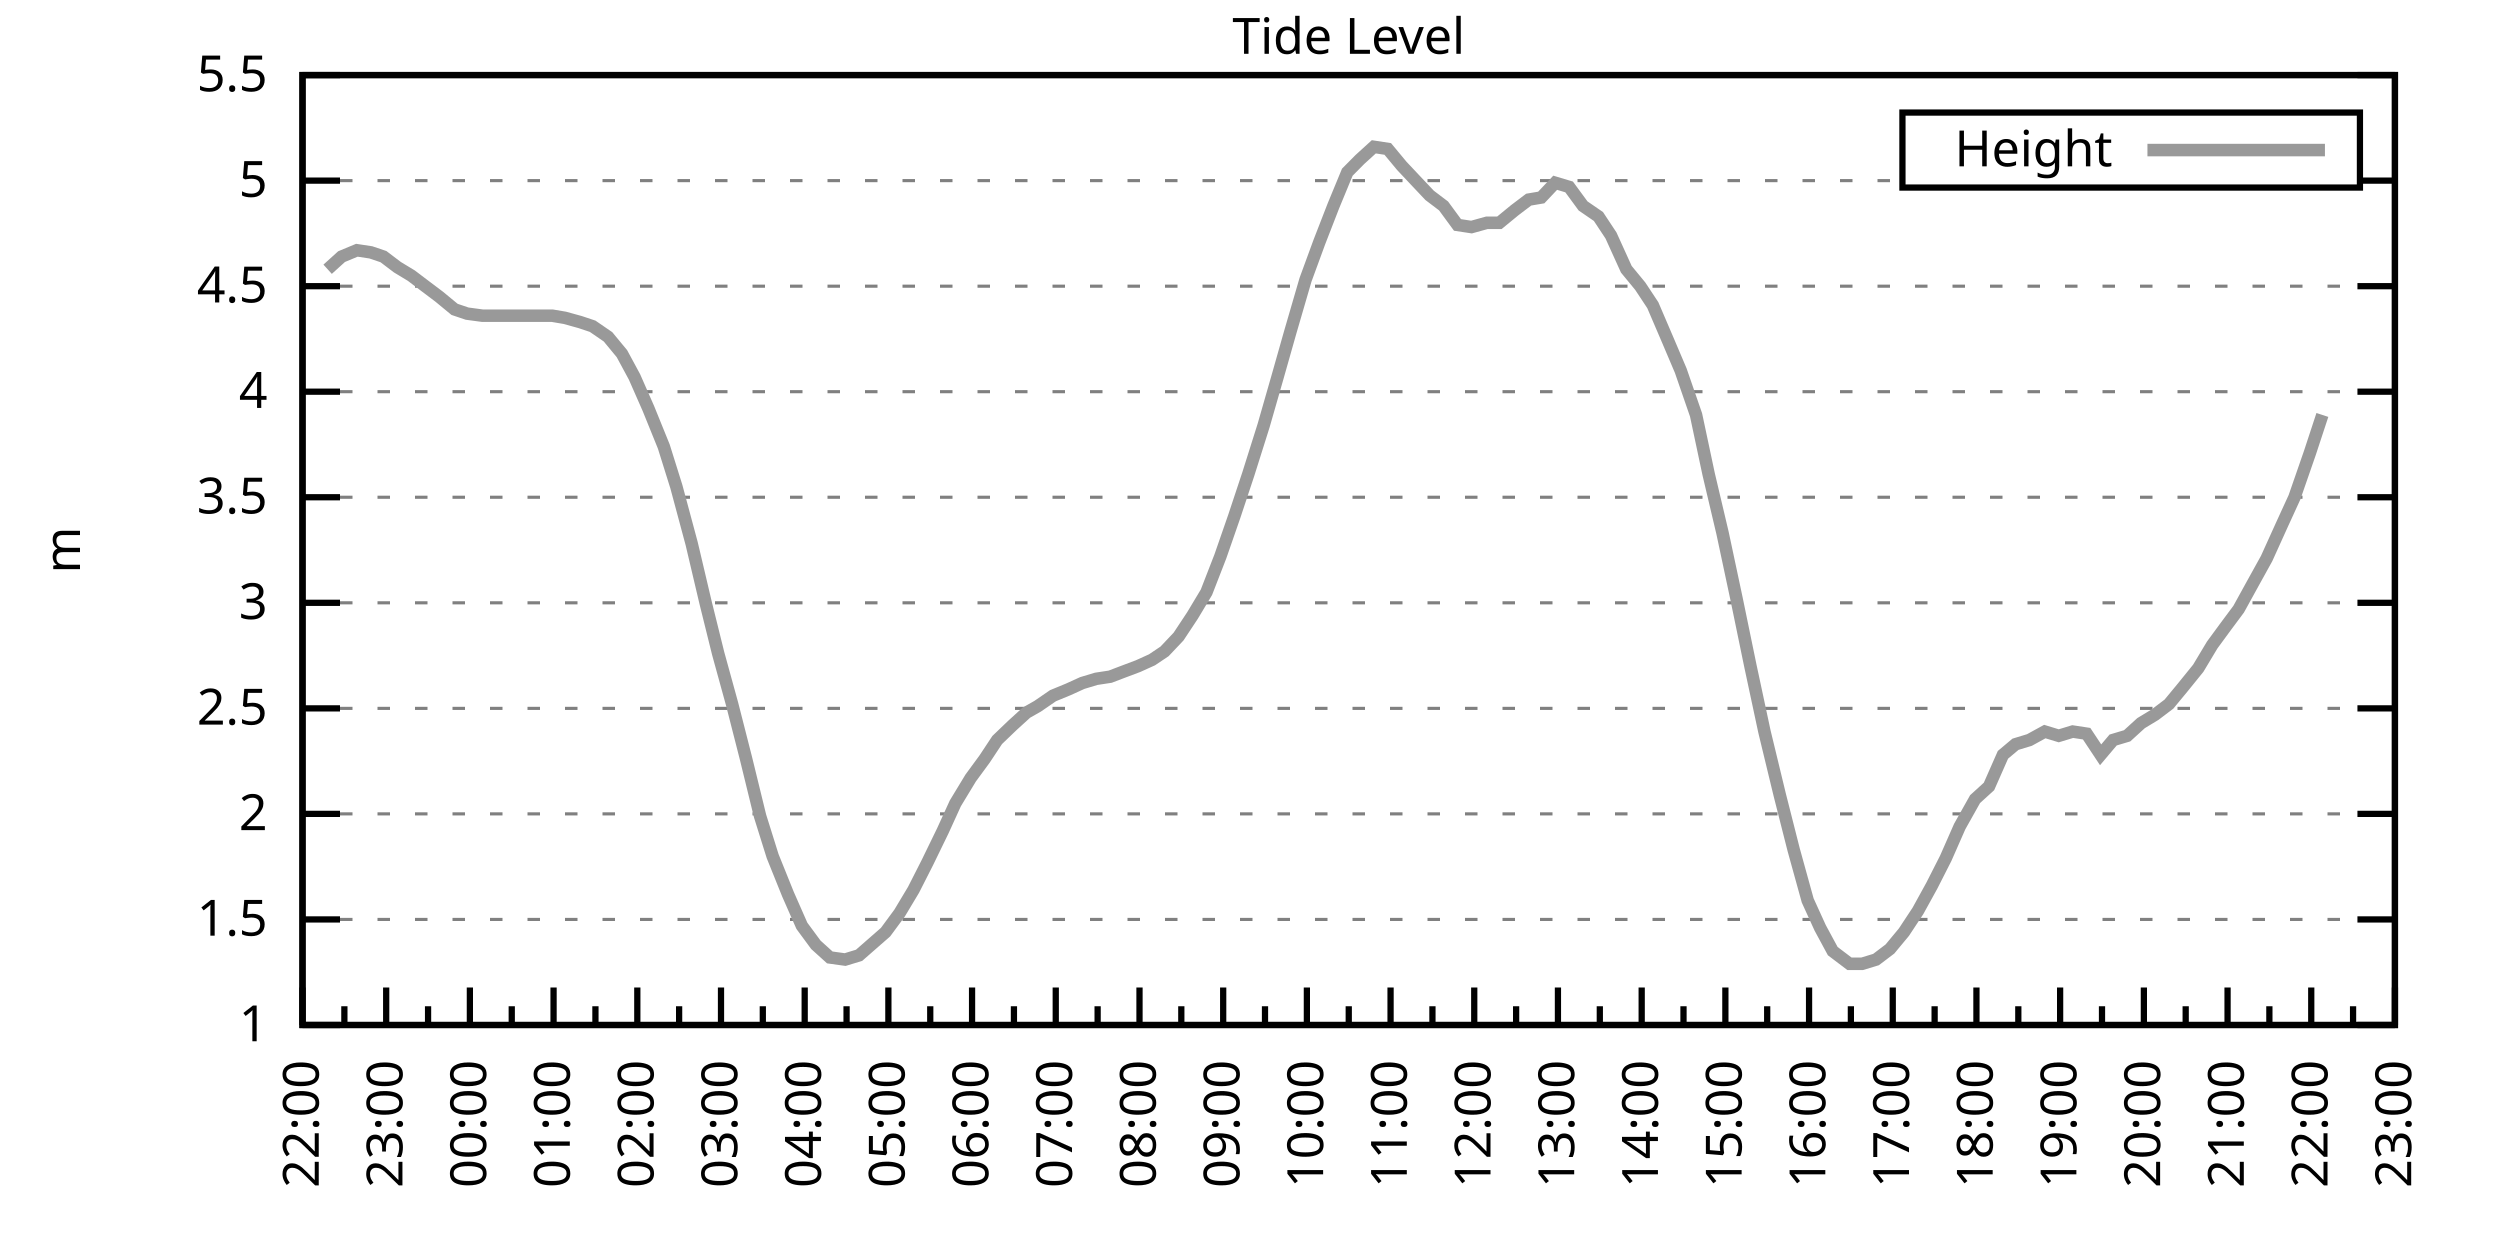
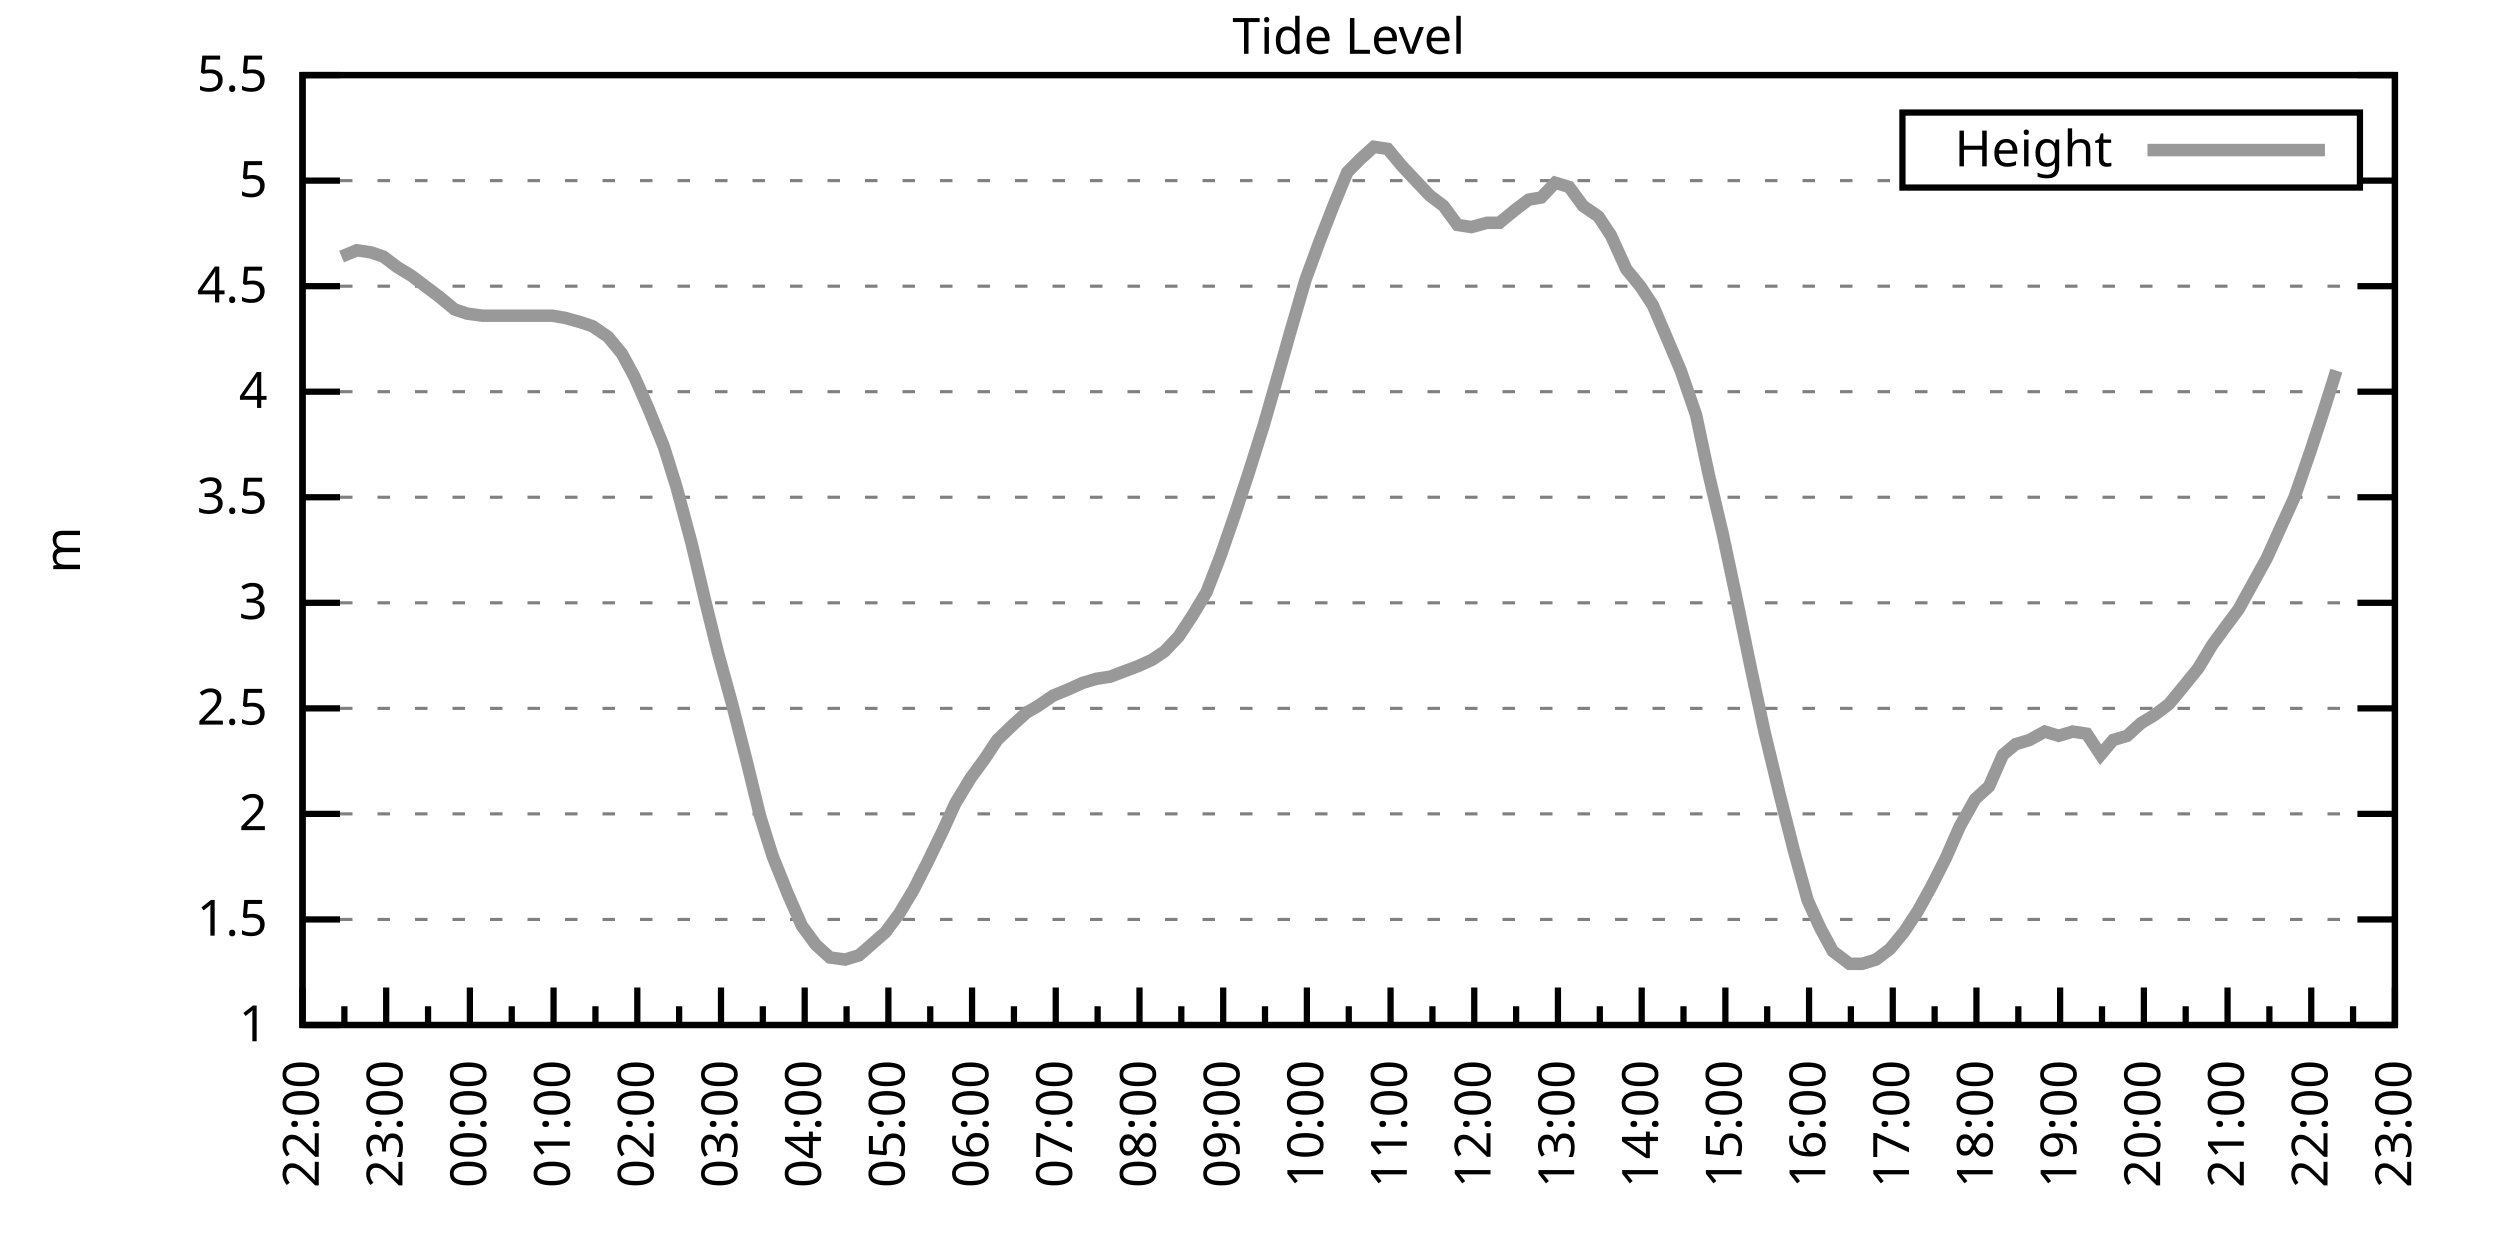
<svg xmlns="http://www.w3.org/2000/svg" xmlns:xlink="http://www.w3.org/1999/xlink" width="400" height="200" viewBox="0 0 400 200">
  <g id="gnuplot_canvas">
    <rect x="0" y="0" width="400" height="200" fill="none" />
    <defs>
      <circle id="gpDot" r="0.5" stroke-width="0.5" stroke="currentColor" />
      <path id="gpPt0" stroke-width="0.333" stroke="currentColor" d="M-1,0 h2 M0,-1 v2" />
      <path id="gpPt1" stroke-width="0.333" stroke="currentColor" d="M-1,-1 L1,1 M1,-1 L-1,1" />
      <path id="gpPt2" stroke-width="0.333" stroke="currentColor" d="M-1,0 L1,0 M0,-1 L0,1 M-1,-1 L1,1 M-1,1 L1,-1" />
      <rect id="gpPt3" stroke-width="0.333" stroke="currentColor" x="-1" y="-1" width="2" height="2" />
      <rect id="gpPt4" stroke-width="0.333" stroke="currentColor" fill="currentColor" x="-1" y="-1" width="2" height="2" />
      <circle id="gpPt5" stroke-width="0.333" stroke="currentColor" cx="0" cy="0" r="1" />
      <use xlink:href="#gpPt5" id="gpPt6" fill="currentColor" stroke="none" />
      <path id="gpPt7" stroke-width="0.333" stroke="currentColor" d="M0,-1.33 L-1.33,0.67 L1.33,0.67 z" />
      <use xlink:href="#gpPt7" id="gpPt8" fill="currentColor" stroke="none" />
      <use xlink:href="#gpPt7" id="gpPt9" stroke="currentColor" transform="rotate(180)" />
      <use xlink:href="#gpPt9" id="gpPt10" fill="currentColor" stroke="none" />
      <use xlink:href="#gpPt3" id="gpPt11" stroke="currentColor" transform="rotate(45)" />
      <use xlink:href="#gpPt11" id="gpPt12" fill="currentColor" stroke="none" />
      <path id="gpPt13" stroke-width="0.333" stroke="currentColor" d="M0,1.330 L1.265,0.411 L0.782,-1.067 L-0.782,-1.076 L-1.265,0.411 z" />
      <use xlink:href="#gpPt13" id="gpPt14" fill="currentColor" stroke="none" />
      <filter id="textbox" filterUnits="objectBoundingBox" x="0" y="0" height="1" width="1">
        <feFlood flood-color="white" flood-opacity="1" result="bgnd" />
        <feComposite in="SourceGraphic" in2="bgnd" operator="atop" />
      </filter>
      <filter id="greybox" filterUnits="objectBoundingBox" x="0" y="0" height="1" width="1">
        <feFlood flood-color="lightgrey" flood-opacity="1" result="grey" />
        <feComposite in="SourceGraphic" in2="grey" operator="atop" />
      </filter>
    </defs>
    <g fill="none" color="white" stroke="currentColor" stroke-width="1.00" stroke-linecap="butt" stroke-linejoin="miter">
</g>
    <g fill="none" color="black" stroke="currentColor" stroke-width="1.00" stroke-linecap="butt" stroke-linejoin="miter">
      <g stroke="none" shape-rendering="crispEdges">
        <polygon fill="rgb(255, 255, 255)" points="48.40,164.00 383.18,164.00 383.18,12.02 48.40,12.02 " />
      </g>
    </g>
    <g fill="none" color="black" stroke="currentColor" stroke-width="1.00" stroke-linecap="butt" stroke-linejoin="miter">
</g>
    <g fill="none" color="black" stroke="black" stroke-width="0.50" stroke-linecap="butt" stroke-linejoin="miter">
</g>
    <g fill="none" color="gray" stroke="currentColor" stroke-width="0.50" stroke-linecap="butt" stroke-linejoin="miter">
      <path stroke="gray" stroke-dasharray="2,4" class="gridline" d="M48.40,164.00 L383.19,164.00  " />
    </g>
    <g fill="none" color="gray" stroke="gray" stroke-width="1.00" stroke-linecap="butt" stroke-linejoin="miter">
</g>
    <g fill="none" color="black" stroke="currentColor" stroke-width="1.00" stroke-linecap="butt" stroke-linejoin="miter">
      <path stroke="black" d="M48.40,164.00 L54.40,164.00 M383.19,164.00 L377.19,164.00  " />
      <g transform="translate(42.80,166.60)" stroke="none" fill="black" font-family="Sans" font-size="8.00" text-anchor="end">
        <text>
          <tspan font-family="Sans"> 1</tspan>
        </text>
      </g>
    </g>
    <g fill="none" color="black" stroke="currentColor" stroke-width="1.00" stroke-linecap="butt" stroke-linejoin="miter">
</g>
    <g fill="none" color="black" stroke="black" stroke-width="0.50" stroke-linecap="butt" stroke-linejoin="miter">
</g>
    <g fill="none" color="gray" stroke="currentColor" stroke-width="0.50" stroke-linecap="butt" stroke-linejoin="miter">
      <path stroke="gray" stroke-dasharray="2,4" class="gridline" d="M48.40,147.11 L383.19,147.11  " />
    </g>
    <g fill="none" color="gray" stroke="gray" stroke-width="1.00" stroke-linecap="butt" stroke-linejoin="miter">
</g>
    <g fill="none" color="black" stroke="currentColor" stroke-width="1.00" stroke-linecap="butt" stroke-linejoin="miter">
      <path stroke="black" d="M48.40,147.11 L54.40,147.11 M383.19,147.11 L377.19,147.11  " />
      <g transform="translate(42.80,149.71)" stroke="none" fill="black" font-family="Sans" font-size="8.00" text-anchor="end">
        <text>
          <tspan font-family="Sans"> 1.5</tspan>
        </text>
      </g>
    </g>
    <g fill="none" color="black" stroke="currentColor" stroke-width="1.00" stroke-linecap="butt" stroke-linejoin="miter">
</g>
    <g fill="none" color="black" stroke="black" stroke-width="0.50" stroke-linecap="butt" stroke-linejoin="miter">
</g>
    <g fill="none" color="gray" stroke="currentColor" stroke-width="0.50" stroke-linecap="butt" stroke-linejoin="miter">
      <path stroke="gray" stroke-dasharray="2,4" class="gridline" d="M48.40,130.22 L383.19,130.22  " />
    </g>
    <g fill="none" color="gray" stroke="gray" stroke-width="1.00" stroke-linecap="butt" stroke-linejoin="miter">
</g>
    <g fill="none" color="black" stroke="currentColor" stroke-width="1.00" stroke-linecap="butt" stroke-linejoin="miter">
      <path stroke="black" d="M48.40,130.22 L54.40,130.22 M383.19,130.22 L377.19,130.22  " />
      <g transform="translate(42.80,132.82)" stroke="none" fill="black" font-family="Sans" font-size="8.00" text-anchor="end">
        <text>
          <tspan font-family="Sans"> 2</tspan>
        </text>
      </g>
    </g>
    <g fill="none" color="black" stroke="currentColor" stroke-width="1.00" stroke-linecap="butt" stroke-linejoin="miter">
</g>
    <g fill="none" color="black" stroke="black" stroke-width="0.50" stroke-linecap="butt" stroke-linejoin="miter">
</g>
    <g fill="none" color="gray" stroke="currentColor" stroke-width="0.50" stroke-linecap="butt" stroke-linejoin="miter">
      <path stroke="gray" stroke-dasharray="2,4" class="gridline" d="M48.40,113.34 L383.19,113.34  " />
    </g>
    <g fill="none" color="gray" stroke="gray" stroke-width="1.00" stroke-linecap="butt" stroke-linejoin="miter">
</g>
    <g fill="none" color="black" stroke="currentColor" stroke-width="1.00" stroke-linecap="butt" stroke-linejoin="miter">
      <path stroke="black" d="M48.40,113.34 L54.40,113.34 M383.19,113.34 L377.19,113.34  " />
      <g transform="translate(42.80,115.94)" stroke="none" fill="black" font-family="Sans" font-size="8.00" text-anchor="end">
        <text>
          <tspan font-family="Sans"> 2.5</tspan>
        </text>
      </g>
    </g>
    <g fill="none" color="black" stroke="currentColor" stroke-width="1.00" stroke-linecap="butt" stroke-linejoin="miter">
</g>
    <g fill="none" color="black" stroke="black" stroke-width="0.50" stroke-linecap="butt" stroke-linejoin="miter">
</g>
    <g fill="none" color="gray" stroke="currentColor" stroke-width="0.50" stroke-linecap="butt" stroke-linejoin="miter">
      <path stroke="gray" stroke-dasharray="2,4" class="gridline" d="M48.40,96.45 L383.19,96.45  " />
    </g>
    <g fill="none" color="gray" stroke="gray" stroke-width="1.00" stroke-linecap="butt" stroke-linejoin="miter">
</g>
    <g fill="none" color="black" stroke="currentColor" stroke-width="1.00" stroke-linecap="butt" stroke-linejoin="miter">
      <path stroke="black" d="M48.40,96.45 L54.40,96.45 M383.19,96.45 L377.19,96.45  " />
      <g transform="translate(42.80,99.05)" stroke="none" fill="black" font-family="Sans" font-size="8.00" text-anchor="end">
        <text>
          <tspan font-family="Sans"> 3</tspan>
        </text>
      </g>
    </g>
    <g fill="none" color="black" stroke="currentColor" stroke-width="1.00" stroke-linecap="butt" stroke-linejoin="miter">
</g>
    <g fill="none" color="black" stroke="black" stroke-width="0.50" stroke-linecap="butt" stroke-linejoin="miter">
</g>
    <g fill="none" color="gray" stroke="currentColor" stroke-width="0.50" stroke-linecap="butt" stroke-linejoin="miter">
      <path stroke="gray" stroke-dasharray="2,4" class="gridline" d="M48.40,79.56 L383.19,79.56  " />
    </g>
    <g fill="none" color="gray" stroke="gray" stroke-width="1.00" stroke-linecap="butt" stroke-linejoin="miter">
</g>
    <g fill="none" color="black" stroke="currentColor" stroke-width="1.00" stroke-linecap="butt" stroke-linejoin="miter">
      <path stroke="black" d="M48.40,79.56 L54.40,79.56 M383.19,79.56 L377.19,79.56  " />
      <g transform="translate(42.80,82.16)" stroke="none" fill="black" font-family="Sans" font-size="8.00" text-anchor="end">
        <text>
          <tspan font-family="Sans"> 3.5</tspan>
        </text>
      </g>
    </g>
    <g fill="none" color="black" stroke="currentColor" stroke-width="1.00" stroke-linecap="butt" stroke-linejoin="miter">
</g>
    <g fill="none" color="black" stroke="black" stroke-width="0.50" stroke-linecap="butt" stroke-linejoin="miter">
</g>
    <g fill="none" color="gray" stroke="currentColor" stroke-width="0.50" stroke-linecap="butt" stroke-linejoin="miter">
      <path stroke="gray" stroke-dasharray="2,4" class="gridline" d="M48.40,62.67 L383.19,62.67  " />
    </g>
    <g fill="none" color="gray" stroke="gray" stroke-width="1.00" stroke-linecap="butt" stroke-linejoin="miter">
</g>
    <g fill="none" color="black" stroke="currentColor" stroke-width="1.00" stroke-linecap="butt" stroke-linejoin="miter">
      <path stroke="black" d="M48.40,62.67 L54.40,62.67 M383.19,62.67 L377.19,62.67  " />
      <g transform="translate(42.80,65.27)" stroke="none" fill="black" font-family="Sans" font-size="8.00" text-anchor="end">
        <text>
          <tspan font-family="Sans"> 4</tspan>
        </text>
      </g>
    </g>
    <g fill="none" color="black" stroke="currentColor" stroke-width="1.00" stroke-linecap="butt" stroke-linejoin="miter">
</g>
    <g fill="none" color="black" stroke="black" stroke-width="0.50" stroke-linecap="butt" stroke-linejoin="miter">
</g>
    <g fill="none" color="gray" stroke="currentColor" stroke-width="0.50" stroke-linecap="butt" stroke-linejoin="miter">
      <path stroke="gray" stroke-dasharray="2,4" class="gridline" d="M48.40,45.79 L383.19,45.79  " />
    </g>
    <g fill="none" color="gray" stroke="gray" stroke-width="1.00" stroke-linecap="butt" stroke-linejoin="miter">
</g>
    <g fill="none" color="black" stroke="currentColor" stroke-width="1.00" stroke-linecap="butt" stroke-linejoin="miter">
      <path stroke="black" d="M48.40,45.79 L54.40,45.79 M383.19,45.79 L377.19,45.79  " />
      <g transform="translate(42.80,48.39)" stroke="none" fill="black" font-family="Sans" font-size="8.00" text-anchor="end">
        <text>
          <tspan font-family="Sans"> 4.5</tspan>
        </text>
      </g>
    </g>
    <g fill="none" color="black" stroke="currentColor" stroke-width="1.00" stroke-linecap="butt" stroke-linejoin="miter">
</g>
    <g fill="none" color="black" stroke="black" stroke-width="0.50" stroke-linecap="butt" stroke-linejoin="miter">
</g>
    <g fill="none" color="gray" stroke="currentColor" stroke-width="0.50" stroke-linecap="butt" stroke-linejoin="miter">
      <path stroke="gray" stroke-dasharray="2,4" class="gridline" d="M48.40,28.90 L304.39,28.90 M377.59,28.90 L383.19,28.90  " />
    </g>
    <g fill="none" color="gray" stroke="gray" stroke-width="1.00" stroke-linecap="butt" stroke-linejoin="miter">
</g>
    <g fill="none" color="black" stroke="currentColor" stroke-width="1.00" stroke-linecap="butt" stroke-linejoin="miter">
      <path stroke="black" d="M48.40,28.90 L54.40,28.90 M383.19,28.90 L377.19,28.90  " />
      <g transform="translate(42.80,31.50)" stroke="none" fill="black" font-family="Sans" font-size="8.00" text-anchor="end">
        <text>
          <tspan font-family="Sans"> 5</tspan>
        </text>
      </g>
    </g>
    <g fill="none" color="black" stroke="currentColor" stroke-width="1.00" stroke-linecap="butt" stroke-linejoin="miter">
</g>
    <g fill="none" color="black" stroke="black" stroke-width="0.50" stroke-linecap="butt" stroke-linejoin="miter">
</g>
    <g fill="none" color="gray" stroke="currentColor" stroke-width="0.50" stroke-linecap="butt" stroke-linejoin="miter">
      <path stroke="gray" stroke-dasharray="2,4" class="gridline" d="M48.40,12.01 L383.19,12.01  " />
    </g>
    <g fill="none" color="gray" stroke="gray" stroke-width="1.00" stroke-linecap="butt" stroke-linejoin="miter">
</g>
    <g fill="none" color="black" stroke="currentColor" stroke-width="1.00" stroke-linecap="butt" stroke-linejoin="miter">
      <path stroke="black" d="M48.40,12.01 L54.40,12.01 M383.19,12.01 L377.19,12.01  " />
      <g transform="translate(42.80,14.61)" stroke="none" fill="black" font-family="Sans" font-size="8.00" text-anchor="end">
        <text>
          <tspan font-family="Sans"> 5.5</tspan>
        </text>
      </g>
    </g>
    <g fill="none" color="black" stroke="currentColor" stroke-width="1.00" stroke-linecap="butt" stroke-linejoin="miter">
      <path stroke="black" d="M48.40,164.00 L48.40,158.00  " />
      <g transform="translate(51.00,169.60) rotate(270)" stroke="none" fill="black" font-family="Sans" font-size="8.00" text-anchor="end">
        <text>
          <tspan font-family="Sans">22:00</tspan>
        </text>
      </g>
    </g>
    <g fill="none" color="black" stroke="currentColor" stroke-width="1.00" stroke-linecap="butt" stroke-linejoin="miter">
      <path stroke="black" d="M55.10,164.00 L55.10,161.00 M61.79,164.00 L61.79,158.00  " />
      <g transform="translate(64.39,169.60) rotate(270)" stroke="none" fill="black" font-family="Sans" font-size="8.00" text-anchor="end">
        <text>
          <tspan font-family="Sans">23:00</tspan>
        </text>
      </g>
    </g>
    <g fill="none" color="black" stroke="currentColor" stroke-width="1.00" stroke-linecap="butt" stroke-linejoin="miter">
      <path stroke="black" d="M68.49,164.00 L68.49,161.00 M75.18,164.00 L75.18,158.00  " />
      <g transform="translate(77.78,169.60) rotate(270)" stroke="none" fill="black" font-family="Sans" font-size="8.00" text-anchor="end">
        <text>
          <tspan font-family="Sans">00:00</tspan>
        </text>
      </g>
    </g>
    <g fill="none" color="black" stroke="currentColor" stroke-width="1.00" stroke-linecap="butt" stroke-linejoin="miter">
      <path stroke="black" d="M81.88,164.00 L81.88,161.00 M88.57,164.00 L88.57,158.00  " />
      <g transform="translate(91.17,169.60) rotate(270)" stroke="none" fill="black" font-family="Sans" font-size="8.00" text-anchor="end">
        <text>
          <tspan font-family="Sans">01:00</tspan>
        </text>
      </g>
    </g>
    <g fill="none" color="black" stroke="currentColor" stroke-width="1.00" stroke-linecap="butt" stroke-linejoin="miter">
      <path stroke="black" d="M95.27,164.00 L95.27,161.00 M101.97,164.00 L101.97,158.00  " />
      <g transform="translate(104.57,169.60) rotate(270)" stroke="none" fill="black" font-family="Sans" font-size="8.00" text-anchor="end">
        <text>
          <tspan font-family="Sans">02:00</tspan>
        </text>
      </g>
    </g>
    <g fill="none" color="black" stroke="currentColor" stroke-width="1.00" stroke-linecap="butt" stroke-linejoin="miter">
      <path stroke="black" d="M108.66,164.00 L108.66,161.00 M115.36,164.00 L115.36,158.00  " />
      <g transform="translate(117.96,169.60) rotate(270)" stroke="none" fill="black" font-family="Sans" font-size="8.00" text-anchor="end">
        <text>
          <tspan font-family="Sans">03:00</tspan>
        </text>
      </g>
    </g>
    <g fill="none" color="black" stroke="currentColor" stroke-width="1.00" stroke-linecap="butt" stroke-linejoin="miter">
      <path stroke="black" d="M122.05,164.00 L122.05,161.00 M128.75,164.00 L128.75,158.00  " />
      <g transform="translate(131.35,169.60) rotate(270)" stroke="none" fill="black" font-family="Sans" font-size="8.00" text-anchor="end">
        <text>
          <tspan font-family="Sans">04:00</tspan>
        </text>
      </g>
    </g>
    <g fill="none" color="black" stroke="currentColor" stroke-width="1.00" stroke-linecap="butt" stroke-linejoin="miter">
      <path stroke="black" d="M135.45,164.00 L135.45,161.00 M142.14,164.00 L142.14,158.00  " />
      <g transform="translate(144.74,169.60) rotate(270)" stroke="none" fill="black" font-family="Sans" font-size="8.00" text-anchor="end">
        <text>
          <tspan font-family="Sans">05:00</tspan>
        </text>
      </g>
    </g>
    <g fill="none" color="black" stroke="currentColor" stroke-width="1.00" stroke-linecap="butt" stroke-linejoin="miter">
      <path stroke="black" d="M148.84,164.00 L148.84,161.00 M155.53,164.00 L155.53,158.00  " />
      <g transform="translate(158.13,169.60) rotate(270)" stroke="none" fill="black" font-family="Sans" font-size="8.00" text-anchor="end">
        <text>
          <tspan font-family="Sans">06:00</tspan>
        </text>
      </g>
    </g>
    <g fill="none" color="black" stroke="currentColor" stroke-width="1.00" stroke-linecap="butt" stroke-linejoin="miter">
      <path stroke="black" d="M162.23,164.00 L162.23,161.00 M168.92,164.00 L168.92,158.00  " />
      <g transform="translate(171.52,169.60) rotate(270)" stroke="none" fill="black" font-family="Sans" font-size="8.00" text-anchor="end">
        <text>
          <tspan font-family="Sans">07:00</tspan>
        </text>
      </g>
    </g>
    <g fill="none" color="black" stroke="currentColor" stroke-width="1.00" stroke-linecap="butt" stroke-linejoin="miter">
      <path stroke="black" d="M175.62,164.00 L175.62,161.00 M182.32,164.00 L182.32,158.00  " />
      <g transform="translate(184.92,169.60) rotate(270)" stroke="none" fill="black" font-family="Sans" font-size="8.00" text-anchor="end">
        <text>
          <tspan font-family="Sans">08:00</tspan>
        </text>
      </g>
    </g>
    <g fill="none" color="black" stroke="currentColor" stroke-width="1.00" stroke-linecap="butt" stroke-linejoin="miter">
      <path stroke="black" d="M189.01,164.00 L189.01,161.00 M195.71,164.00 L195.71,158.00  " />
      <g transform="translate(198.31,169.60) rotate(270)" stroke="none" fill="black" font-family="Sans" font-size="8.00" text-anchor="end">
        <text>
          <tspan font-family="Sans">09:00</tspan>
        </text>
      </g>
    </g>
    <g fill="none" color="black" stroke="currentColor" stroke-width="1.00" stroke-linecap="butt" stroke-linejoin="miter">
      <path stroke="black" d="M202.40,164.00 L202.40,161.00 M209.10,164.00 L209.10,158.00  " />
      <g transform="translate(211.70,169.60) rotate(270)" stroke="none" fill="black" font-family="Sans" font-size="8.00" text-anchor="end">
        <text>
          <tspan font-family="Sans">10:00</tspan>
        </text>
      </g>
    </g>
    <g fill="none" color="black" stroke="currentColor" stroke-width="1.00" stroke-linecap="butt" stroke-linejoin="miter">
      <path stroke="black" d="M215.80,164.00 L215.80,161.00 M222.49,164.00 L222.49,158.00  " />
      <g transform="translate(225.09,169.60) rotate(270)" stroke="none" fill="black" font-family="Sans" font-size="8.00" text-anchor="end">
        <text>
          <tspan font-family="Sans">11:00</tspan>
        </text>
      </g>
    </g>
    <g fill="none" color="black" stroke="currentColor" stroke-width="1.00" stroke-linecap="butt" stroke-linejoin="miter">
      <path stroke="black" d="M229.19,164.00 L229.19,161.00 M235.88,164.00 L235.88,158.00  " />
      <g transform="translate(238.48,169.60) rotate(270)" stroke="none" fill="black" font-family="Sans" font-size="8.00" text-anchor="end">
        <text>
          <tspan font-family="Sans">12:00</tspan>
        </text>
      </g>
    </g>
    <g fill="none" color="black" stroke="currentColor" stroke-width="1.00" stroke-linecap="butt" stroke-linejoin="miter">
      <path stroke="black" d="M242.58,164.00 L242.58,161.00 M249.27,164.00 L249.27,158.00  " />
      <g transform="translate(251.87,169.60) rotate(270)" stroke="none" fill="black" font-family="Sans" font-size="8.00" text-anchor="end">
        <text>
          <tspan font-family="Sans">13:00</tspan>
        </text>
      </g>
    </g>
    <g fill="none" color="black" stroke="currentColor" stroke-width="1.00" stroke-linecap="butt" stroke-linejoin="miter">
      <path stroke="black" d="M255.97,164.00 L255.97,161.00 M262.67,164.00 L262.67,158.00  " />
      <g transform="translate(265.27,169.60) rotate(270)" stroke="none" fill="black" font-family="Sans" font-size="8.00" text-anchor="end">
        <text>
          <tspan font-family="Sans">14:00</tspan>
        </text>
      </g>
    </g>
    <g fill="none" color="black" stroke="currentColor" stroke-width="1.00" stroke-linecap="butt" stroke-linejoin="miter">
      <path stroke="black" d="M269.36,164.00 L269.36,161.00 M276.06,164.00 L276.06,158.00  " />
      <g transform="translate(278.66,169.60) rotate(270)" stroke="none" fill="black" font-family="Sans" font-size="8.00" text-anchor="end">
        <text>
          <tspan font-family="Sans">15:00</tspan>
        </text>
      </g>
    </g>
    <g fill="none" color="black" stroke="currentColor" stroke-width="1.00" stroke-linecap="butt" stroke-linejoin="miter">
      <path stroke="black" d="M282.75,164.00 L282.75,161.00 M289.45,164.00 L289.45,158.00  " />
      <g transform="translate(292.05,169.60) rotate(270)" stroke="none" fill="black" font-family="Sans" font-size="8.00" text-anchor="end">
        <text>
          <tspan font-family="Sans">16:00</tspan>
        </text>
      </g>
    </g>
    <g fill="none" color="black" stroke="currentColor" stroke-width="1.00" stroke-linecap="butt" stroke-linejoin="miter">
      <path stroke="black" d="M296.14,164.00 L296.14,161.00 M302.84,164.00 L302.84,158.00  " />
      <g transform="translate(305.44,169.60) rotate(270)" stroke="none" fill="black" font-family="Sans" font-size="8.00" text-anchor="end">
        <text>
          <tspan font-family="Sans">17:00</tspan>
        </text>
      </g>
    </g>
    <g fill="none" color="black" stroke="currentColor" stroke-width="1.00" stroke-linecap="butt" stroke-linejoin="miter">
      <path stroke="black" d="M309.54,164.00 L309.54,161.00 M316.23,164.00 L316.23,158.00  " />
      <g transform="translate(318.83,169.60) rotate(270)" stroke="none" fill="black" font-family="Sans" font-size="8.00" text-anchor="end">
        <text>
          <tspan font-family="Sans">18:00</tspan>
        </text>
      </g>
    </g>
    <g fill="none" color="black" stroke="currentColor" stroke-width="1.00" stroke-linecap="butt" stroke-linejoin="miter">
      <path stroke="black" d="M322.93,164.00 L322.93,161.00 M329.62,164.00 L329.62,158.00  " />
      <g transform="translate(332.22,169.60) rotate(270)" stroke="none" fill="black" font-family="Sans" font-size="8.00" text-anchor="end">
        <text>
          <tspan font-family="Sans">19:00</tspan>
        </text>
      </g>
    </g>
    <g fill="none" color="black" stroke="currentColor" stroke-width="1.00" stroke-linecap="butt" stroke-linejoin="miter">
      <path stroke="black" d="M336.32,164.00 L336.32,161.00 M343.02,164.00 L343.02,158.00  " />
      <g transform="translate(345.62,169.60) rotate(270)" stroke="none" fill="black" font-family="Sans" font-size="8.00" text-anchor="end">
        <text>
          <tspan font-family="Sans">20:00</tspan>
        </text>
      </g>
    </g>
    <g fill="none" color="black" stroke="currentColor" stroke-width="1.00" stroke-linecap="butt" stroke-linejoin="miter">
      <path stroke="black" d="M349.71,164.00 L349.71,161.00 M356.41,164.00 L356.41,158.00  " />
      <g transform="translate(359.01,169.60) rotate(270)" stroke="none" fill="black" font-family="Sans" font-size="8.00" text-anchor="end">
        <text>
          <tspan font-family="Sans">21:00</tspan>
        </text>
      </g>
    </g>
    <g fill="none" color="black" stroke="currentColor" stroke-width="1.00" stroke-linecap="butt" stroke-linejoin="miter">
      <path stroke="black" d="M363.10,164.00 L363.10,161.00 M369.80,164.00 L369.80,158.00  " />
      <g transform="translate(372.40,169.60) rotate(270)" stroke="none" fill="black" font-family="Sans" font-size="8.00" text-anchor="end">
        <text>
          <tspan font-family="Sans">22:00</tspan>
        </text>
      </g>
    </g>
    <g fill="none" color="black" stroke="currentColor" stroke-width="1.00" stroke-linecap="butt" stroke-linejoin="miter">
      <path stroke="black" d="M376.49,164.00 L376.49,161.00 M383.19,164.00 L383.19,158.00  " />
      <g transform="translate(385.79,169.60) rotate(270)" stroke="none" fill="black" font-family="Sans" font-size="8.00" text-anchor="end">
        <text>
          <tspan font-family="Sans">23:00</tspan>
        </text>
      </g>
    </g>
    <g fill="none" color="black" stroke="currentColor" stroke-width="1.00" stroke-linecap="butt" stroke-linejoin="miter">
</g>
    <g fill="none" color="black" stroke="currentColor" stroke-width="1.00" stroke-linecap="butt" stroke-linejoin="miter">
      <path stroke="black" d="M48.40,12.01 L48.40,164.00 L383.19,164.00 L383.19,12.01 L48.40,12.01 Z  " />
    </g>
    <g fill="none" color="black" stroke="currentColor" stroke-width="1.00" stroke-linecap="butt" stroke-linejoin="miter">
      <g transform="translate(12.80,88.01) rotate(270)" stroke="none" fill="black" font-family="Sans" font-size="8.00" text-anchor="middle">
        <text>
          <tspan font-family="Sans">m</tspan>
        </text>
      </g>
    </g>
    <g fill="none" color="black" stroke="currentColor" stroke-width="1.00" stroke-linecap="butt" stroke-linejoin="miter">
</g>
    <g fill="none" color="black" stroke="currentColor" stroke-width="1.00" stroke-linecap="butt" stroke-linejoin="miter">
      <path stroke="black" d="M304.39,30.01 L304.39,18.01 L377.59,18.01 L377.59,30.01 L304.39,30.01 Z  " />
    </g>
    <g id="Tide_level_plot_1">
      <g fill="none" color="white" stroke="black" stroke-width="2.00" stroke-linecap="butt" stroke-linejoin="miter">
</g>
      <g fill="none" color="black" stroke="currentColor" stroke-width="2.00" stroke-linecap="butt" stroke-linejoin="miter">
        <g transform="translate(337.99,26.61)" stroke="none" fill="black" font-family="Sans" font-size="8.00" text-anchor="end">
          <text>
            <tspan font-family="Sans">Height</tspan>
          </text>
        </g>
      </g>
      <g fill="none" color="black" stroke="currentColor" stroke-width="2.00" stroke-linecap="butt" stroke-linejoin="miter">
-         <path stroke="rgb(153, 153, 153)" d="M343.59,24.01 L371.99,24.01 M52.42,43.08 L54.65,41.06 L57.10,40.04 L59.34,40.38 L61.35,41.06 L63.58,42.75   L65.81,44.10 L68.04,45.79 L70.27,47.47 L72.73,49.50 L74.74,50.18 L77.19,50.51 L78.98,50.51 L83.89,50.51   L85.90,50.51 L88.35,50.51 L90.36,50.85 L92.82,51.53 L94.82,52.20 L97.28,53.89 L99.51,56.59 L101.52,60.31   L103.75,65.38 L106.21,71.45 L108.22,77.87 L110.67,86.99 L112.90,96.45 L114.91,104.56 L117.14,112.66 L119.38,121.44   L121.61,130.56 L123.62,136.98 L126.07,143.06 L128.30,148.13 L130.54,151.17 L132.77,153.19 L135.22,153.53 L137.45,152.85   L141.69,149.14 L143.93,146.10 L146.16,142.38 L148.39,137.99 L150.85,132.93 L152.85,128.54 L155.31,124.48 L157.54,121.44   L159.55,118.40 L162.01,116.04 L164.24,114.01 L166.02,113.00 L168.48,111.31 L170.93,110.30 L173.17,109.28 L175.40,108.61   L177.63,108.27 L179.41,107.59 L182.09,106.58 L184.32,105.57 L186.33,104.22 L188.57,101.85 L190.80,98.48 L193.03,94.76   L195.26,89.02 L197.49,82.60 L199.73,75.85 L202.18,68.08 L204.41,60.31 L206.42,53.22 L208.88,44.77 L211.11,38.69   L213.34,32.95 L215.57,27.55 L217.58,25.52 L219.81,23.49 L222.04,23.83 L224.28,26.53 L226.51,28.90 L228.74,31.26   L230.97,32.95 L233.20,35.99 L235.44,36.33 L237.89,35.65 L239.90,35.65 L242.36,33.63 L244.59,31.94 L246.60,31.60   L248.83,29.24 L251.06,29.91 L253.29,32.95 L255.75,34.64 L257.76,37.68 L260.21,43.08 L262.44,45.79 L264.45,48.83   L266.91,54.57 L268.92,59.30 L271.37,66.39 L273.38,75.85 L275.61,85.30 L277.84,95.77 L280.07,106.58 L282.31,117.05   L284.76,127.18 L286.99,135.97 L289.23,144.07 L291.23,148.46 L293.24,152.18 L295.92,154.21 L297.93,154.21 L300.16,153.53   L302.39,151.84 L304.63,149.14 L306.86,145.76 L309.09,141.71 L311.32,137.32 L313.55,132.25 L316.01,127.86 L318.24,125.83   L320.47,120.77 L322.48,119.08 L324.71,118.40 L327.17,117.05 L329.40,117.73 L331.63,117.05 L333.86,117.39 L336.10,120.77   L338.10,118.40 L340.34,117.73 L342.57,115.70 L344.80,114.35 L347.03,112.66 L349.26,109.96 L351.72,106.92 L353.95,103.20   L356.18,100.16 L358.19,97.46 L360.42,93.41 L362.66,89.36 L365.11,83.95 L367.12,79.56 L369.58,72.47 L371.58,66.39    " />
+         <path stroke="rgb(153, 153, 153)" d="M343.59,24.01 L371.99,24.01 M54.65,41.06 L57.10,40.04 L59.34,40.38 L61.35,41.06 L63.58,42.75 L65.81,44.10   L68.04,45.79 L70.27,47.47 L72.73,49.50 L74.74,50.18 L77.19,50.51 L78.98,50.51 L83.89,50.51 L85.90,50.51   L88.35,50.51 L90.36,50.85 L92.82,51.53 L94.82,52.20 L97.28,53.89 L99.51,56.59 L101.52,60.31 L103.75,65.38   L106.21,71.45 L108.22,77.87 L110.67,86.99 L112.90,96.45 L114.91,104.56 L117.14,112.66 L119.38,121.44 L121.61,130.56   L123.62,136.98 L126.07,143.06 L128.30,148.13 L130.54,151.17 L132.77,153.19 L135.22,153.53 L137.45,152.85 L141.69,149.14   L143.93,146.10 L146.16,142.38 L148.39,137.99 L150.85,132.93 L152.85,128.54 L155.31,124.48 L157.54,121.44 L159.55,118.40   L162.01,116.04 L164.24,114.01 L166.02,113.00 L168.48,111.31 L170.93,110.30 L173.17,109.28 L175.40,108.61 L177.63,108.27   L179.41,107.59 L182.09,106.58 L184.32,105.57 L186.33,104.22 L188.57,101.85 L190.80,98.48 L193.03,94.76 L195.26,89.02   L197.49,82.60 L199.73,75.85 L202.18,68.08 L204.41,60.31 L206.42,53.22 L208.88,44.77 L211.11,38.69 L213.34,32.95   L215.57,27.55 L217.58,25.52 L219.81,23.49 L222.04,23.83 L224.28,26.53 L226.51,28.90 L228.74,31.26 L230.97,32.95   L233.20,35.99 L235.44,36.33 L237.89,35.65 L239.90,35.65 L242.36,33.63 L244.59,31.94 L246.60,31.60 L248.83,29.24   L251.06,29.91 L253.29,32.95 L255.75,34.64 L257.76,37.68 L260.21,43.08 L262.44,45.79 L264.45,48.83 L266.91,54.57   L268.92,59.30 L271.37,66.39 L273.38,75.85 L275.61,85.30 L277.84,95.77 L280.07,106.58 L282.31,117.05 L284.76,127.18   L286.99,135.97 L289.23,144.07 L291.23,148.46 L293.24,152.18 L295.92,154.21 L297.93,154.21 L300.16,153.53 L302.39,151.84   L304.63,149.14 L306.86,145.76 L309.09,141.71 L311.32,137.32 L313.55,132.25 L316.01,127.86 L318.24,125.83 L320.47,120.77   L322.48,119.08 L324.71,118.40 L327.17,117.05 L329.40,117.73 L331.63,117.05 L333.86,117.39 L336.10,120.77 L338.10,118.40   L340.34,117.73 L342.57,115.70 L344.80,114.35 L347.03,112.66 L349.26,109.96 L351.72,106.92 L353.95,103.20 L356.18,100.16   L358.19,97.46 L360.42,93.41 L362.66,89.36 L365.11,83.95 L367.12,79.56 L369.58,72.47 L371.58,66.39 L373.82,59.30    " />
      </g>
    </g>
    <g fill="none" color="black" stroke="currentColor" stroke-width="2.00" stroke-linecap="butt" stroke-linejoin="miter">
</g>
    <g fill="none" color="black" stroke="black" stroke-width="1.00" stroke-linecap="butt" stroke-linejoin="miter">
</g>
    <g fill="none" color="black" stroke="currentColor" stroke-width="1.00" stroke-linecap="butt" stroke-linejoin="miter">
      <path stroke="black" d="M48.40,12.01 L48.40,164.00 L383.19,164.00 L383.19,12.01 L48.40,12.01 Z  " />
    </g>
    <g fill="none" color="black" stroke="currentColor" stroke-width="1.00" stroke-linecap="butt" stroke-linejoin="miter">
      <g transform="translate(215.79,8.61)" stroke="none" fill="black" font-family="Sans" font-size="8.00" text-anchor="middle">
        <text>
          <tspan font-family="Sans">Tide Level</tspan>
        </text>
      </g>
    </g>
    <g fill="none" color="black" stroke="currentColor" stroke-width="1.00" stroke-linecap="butt" stroke-linejoin="miter">
</g>
  </g>
</svg>
